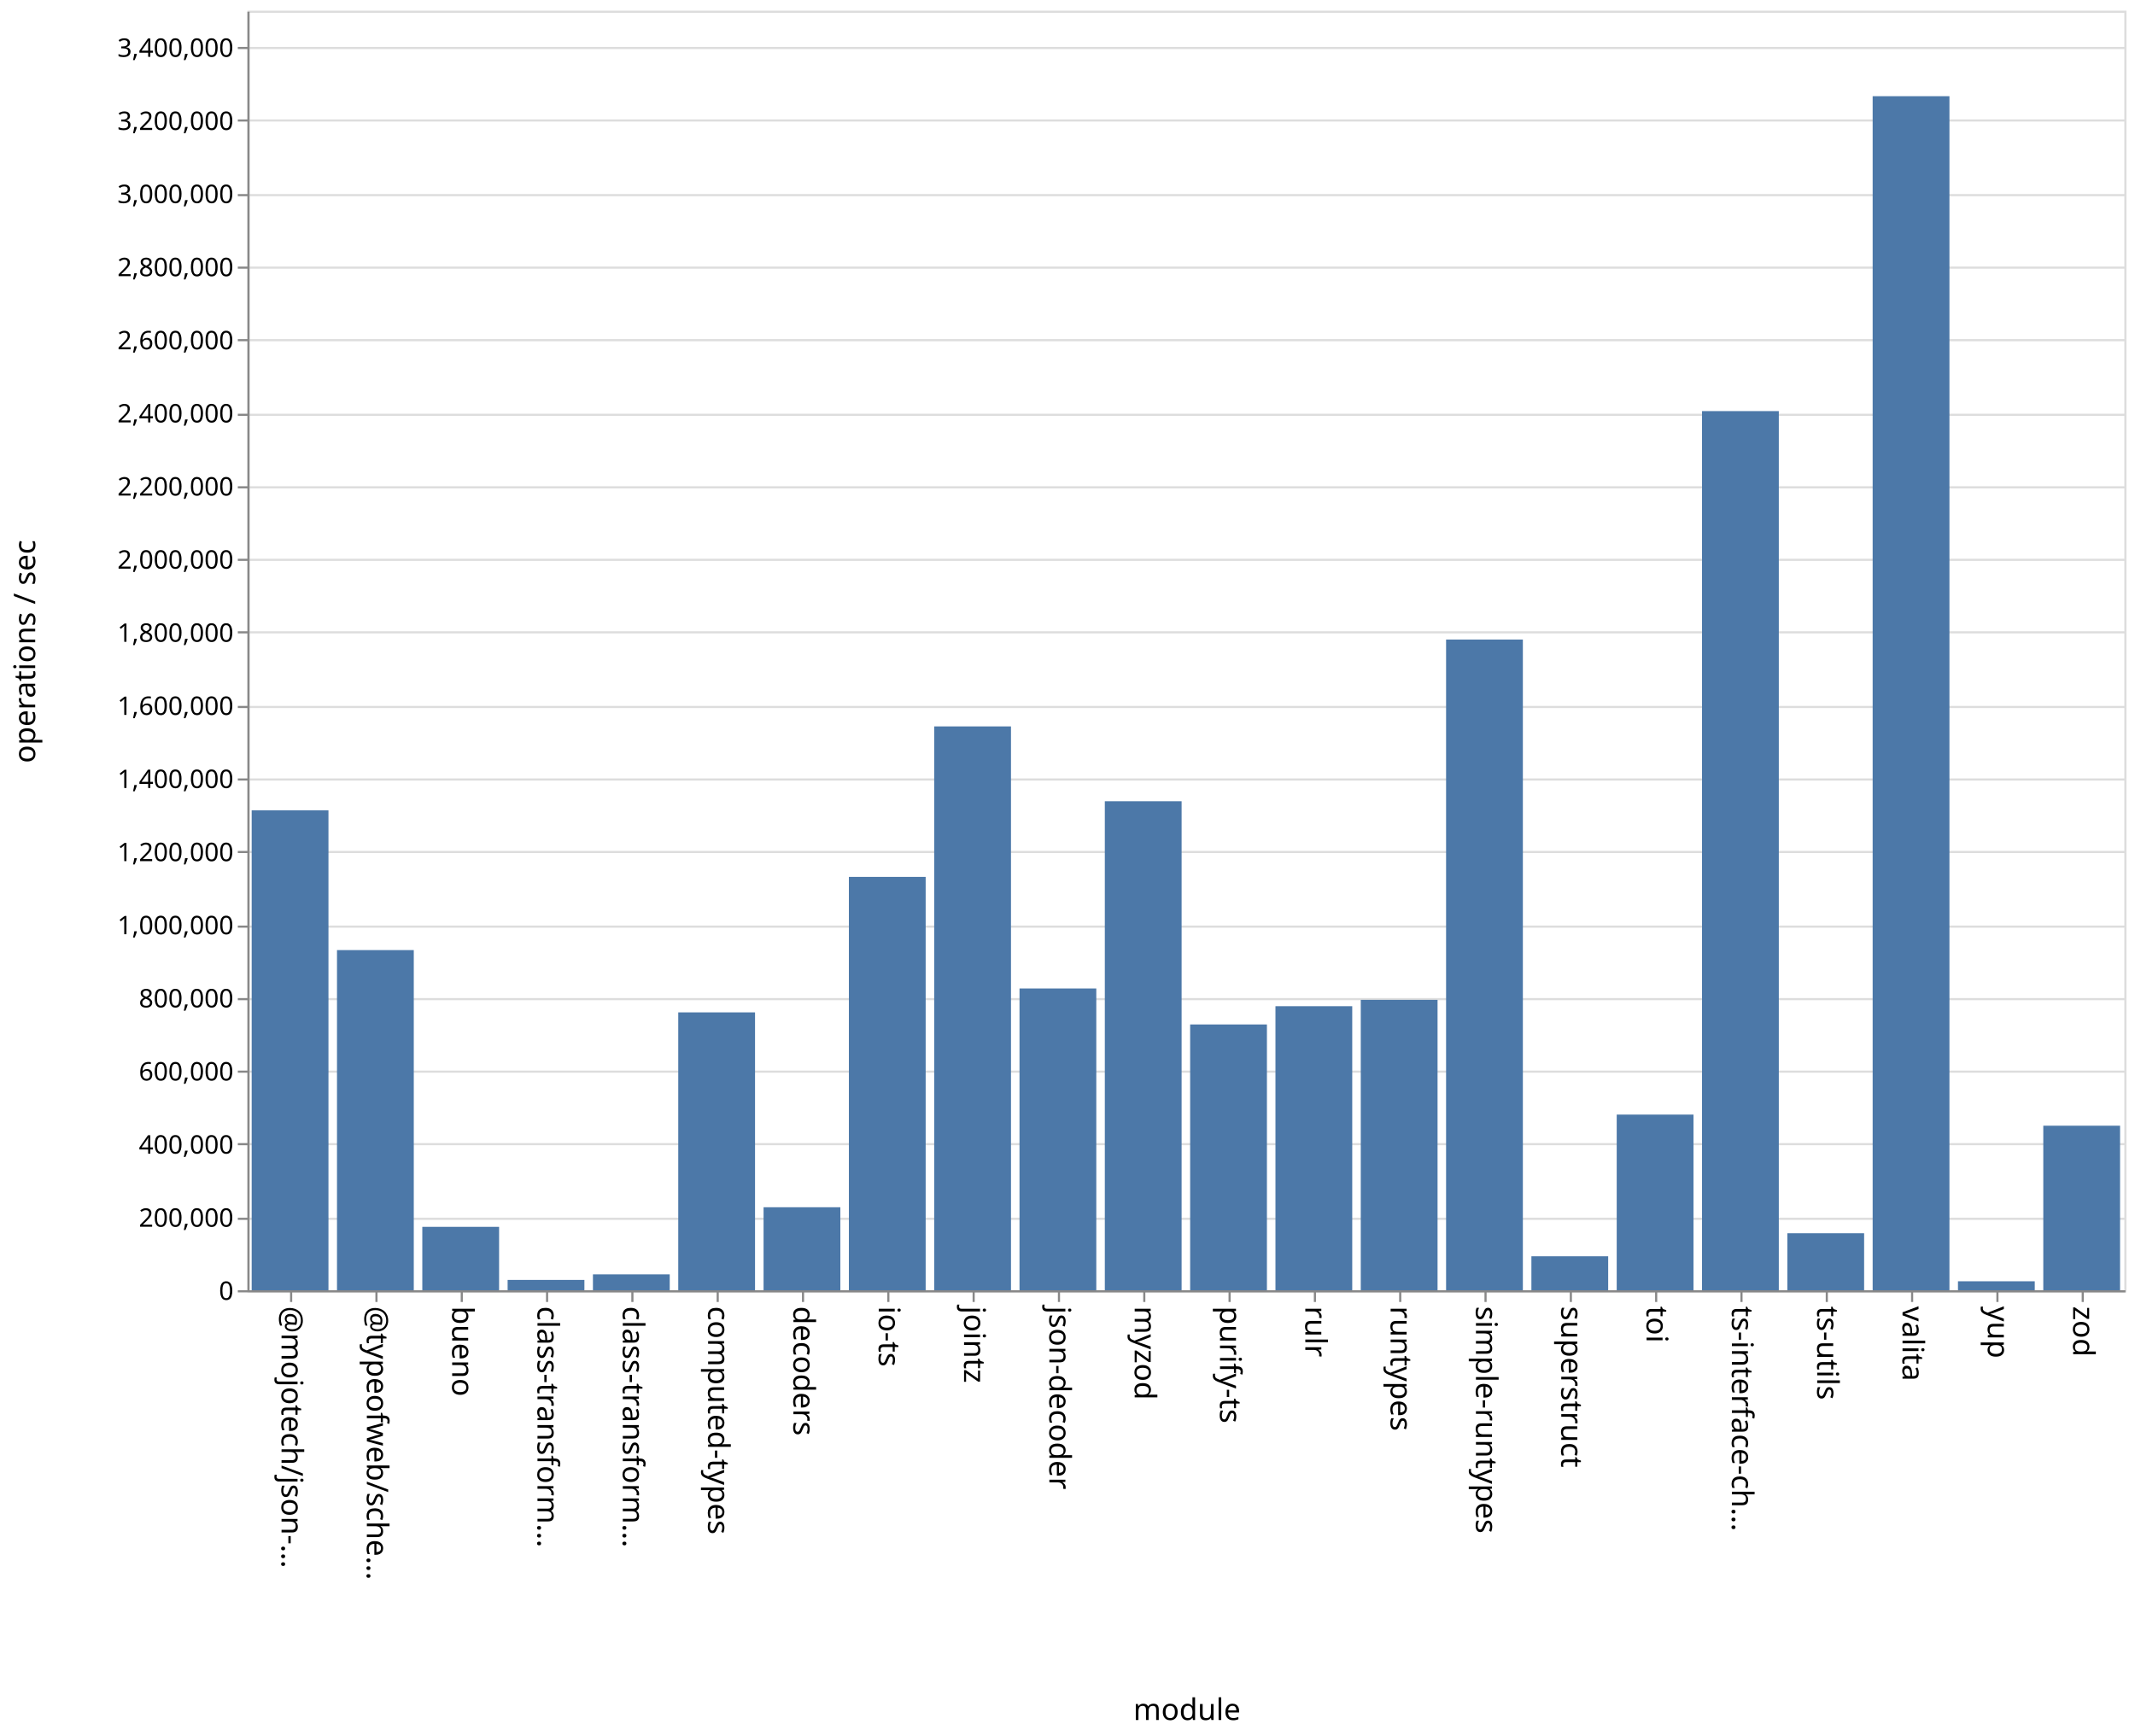
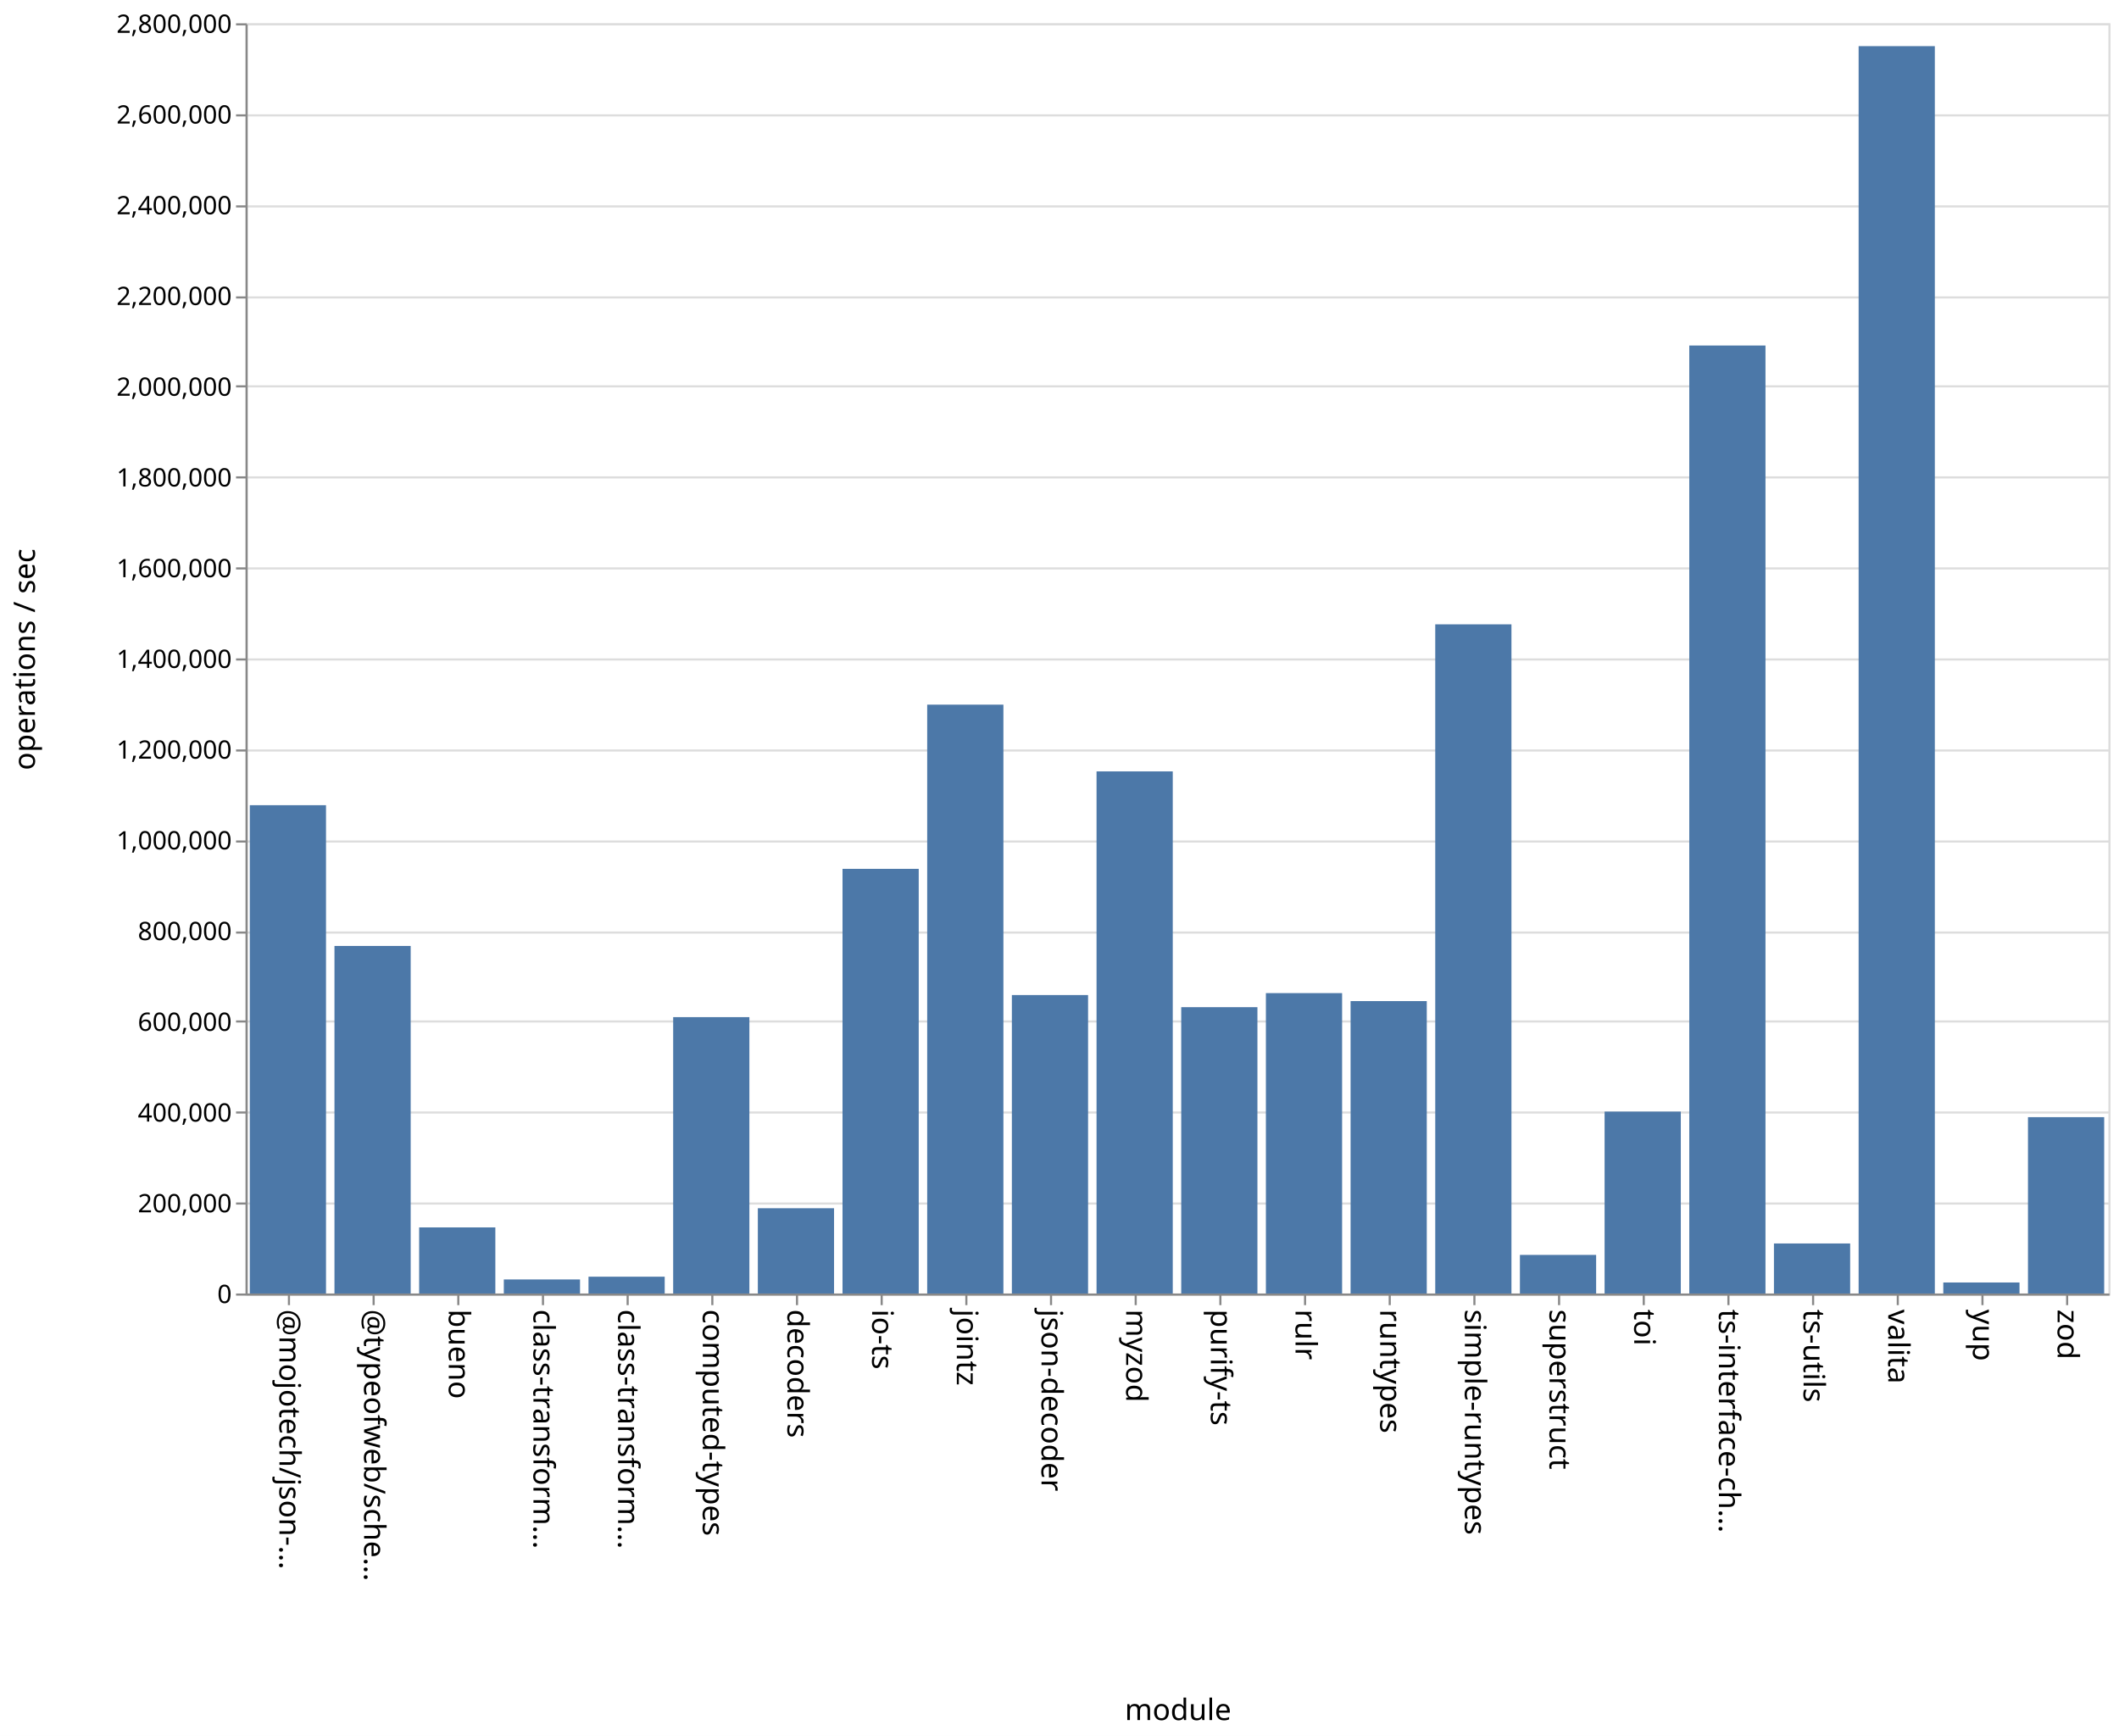
- <svg xmlns="http://www.w3.org/2000/svg" class="marks" width="1001" height="814">
-   <path fill="#fff" d="M0 0h1001v814H0z" />
+ <svg xmlns="http://www.w3.org/2000/svg" class="marks" width="1001" height="820">
+   <path fill="#fff" d="M0 0h1001v820H0z" />
  <g class="mark-group role-frame root" aria-roledescription="group mark container" fill="none" stroke-miterlimit="10">
-     <path class="background" aria-hidden="true" d="M116.5 5.5h880v600h-880Z" stroke="#ddd" />
-     <g class="mark-group role-axis" aria-roledescription="axis" aria-label="Y-axis for a linear scale with values from 0 to 3,500,000">
-       <path class="background" aria-hidden="true" d="M116.5 5.5Z" pointer-events="none" />
+     <path class="background" aria-hidden="true" d="M116.5 11.5h880v600h-880Z" stroke="#ddd" />
+     <g class="mark-group role-axis" aria-roledescription="axis" aria-label="Y-axis for a linear scale with values from 0 to 2,800,000">
+       <path class="background" aria-hidden="true" d="M116.5 11.5Z" pointer-events="none" />
      <g class="mark-rule role-axis-grid" pointer-events="none" stroke="#ddd">
-         <path d="M116.5 605.5h880M116.5 571.5h880M116.5 536.5h880M116.5 502.5h880M116.5 468.5h880M116.5 434.5h880M116.5 399.5h880M116.5 365.5h880M116.5 331.5h880M116.5 296.5h880M116.5 262.5h880M116.5 228.5h880M116.5 194.5h880M116.5 159.5h880M116.5 125.5h880M116.5 91.5h880M116.5 56.5h880M116.5 22.5h880" />
+         <path d="M116.5 611.5h880M116.5 568.5h880M116.5 525.5h880M116.5 482.5h880M116.5 440.5h880M116.5 397.5h880M116.5 354.5h880M116.5 311.5h880M116.5 268.5h880M116.5 225.5h880M116.5 182.5h880M116.5 140.5h880M116.5 97.5h880M116.5 54.5h880M116.5 11.5h880" />
      </g>
    </g>
    <g class="mark-group role-axis" aria-roledescription="axis" aria-label="X-axis titled 'module' for a discrete scale with 22 values: @mojotech/json-type-validation, @typeofweb/schema, bueno, class-transformer-validator-async, class-transformer-validator-sync, ending with zod">
-       <path class="background" aria-hidden="true" d="M116.5 605.5Z" pointer-events="none" />
+       <path class="background" aria-hidden="true" d="M116.5 611.5Z" pointer-events="none" />
      <g class="mark-rule role-axis-tick" pointer-events="none" stroke="#888">
-         <path d="M136.5 605.5v5M176.5 605.5v5M216.5 605.5v5M256.5 605.5v5M296.5 605.5v5M336.5 605.5v5M376.5 605.5v5M416.5 605.5v5M456.5 605.5v5M496.5 605.5v5M536.5 605.5v5M576.5 605.5v5M616.5 605.5v5M656.5 605.5v5M696.5 605.5v5M736.5 605.5v5M776.5 605.5v5M816.5 605.5v5M856.5 605.5v5M896.5 605.5v5M936.5 605.5v5M976.5 605.5v5" />
+         <path d="M136.5 611.5v5M176.5 611.5v5M216.5 611.5v5M256.5 611.5v5M296.5 611.5v5M336.5 611.5v5M376.5 611.5v5M416.5 611.5v5M456.5 611.5v5M496.5 611.5v5M536.5 611.5v5M576.5 611.5v5M616.5 611.5v5M656.5 611.5v5M696.5 611.5v5M736.5 611.5v5M776.5 611.5v5M816.5 611.5v5M856.5 611.5v5M896.5 611.5v5M936.5 611.5v5M976.5 611.5v5" />
      </g>
      <g class="mark-text role-axis-label" pointer-events="none" font-family="sans-serif" font-size="14" fill="#000">
-         <text transform="rotate(90 -240.25 372.25)">@mojotech/json-…</text>
-         <text transform="rotate(90 -220.25 392.25)">@typeofweb/sche…</text>
-         <text transform="rotate(90 -200.25 412.25)">bueno</text>
-         <text transform="rotate(90 -180.25 432.25)">class-transform…</text>
-         <text transform="rotate(90 -160.25 452.25)">class-transform…</text>
-         <text transform="rotate(90 -140.25 472.25)">computed-types</text>
-         <text transform="rotate(90 -120.25 492.25)">decoders</text>
-         <text transform="rotate(90 -100.25 512.25)">io-ts</text>
-         <text transform="rotate(90 -80.25 532.25)">jointz</text>
-         <text transform="rotate(90 -60.25 552.25)">json-decoder</text>
-         <text transform="rotate(90 -40.25 572.25)">myzod</text>
-         <text transform="rotate(90 -20.25 592.25)">purify-ts</text>
-         <text transform="rotate(90 -.25 612.25)">rulr</text>
-         <text transform="rotate(90 19.75 632.25)">runtypes</text>
-         <text transform="rotate(90 39.75 652.25)">simple-runtypes</text>
-         <text transform="rotate(90 59.75 672.25)">superstruct</text>
-         <text transform="rotate(90 79.75 692.25)">toi</text>
-         <text transform="rotate(90 99.75 712.25)">ts-interface-ch…</text>
-         <text transform="rotate(90 119.75 732.25)">ts-utils</text>
-         <text transform="rotate(90 139.75 752.25)">valita</text>
-         <text transform="rotate(90 159.75 772.25)">yup</text>
-         <text transform="rotate(90 179.75 792.25)">zod</text>
+         <text transform="rotate(90 -243.25 375.25)">@mojotech/json-…</text>
+         <text transform="rotate(90 -223.25 395.25)">@typeofweb/sche…</text>
+         <text transform="rotate(90 -203.25 415.25)">bueno</text>
+         <text transform="rotate(90 -183.25 435.25)">class-transform…</text>
+         <text transform="rotate(90 -163.25 455.25)">class-transform…</text>
+         <text transform="rotate(90 -143.25 475.25)">computed-types</text>
+         <text transform="rotate(90 -123.25 495.25)">decoders</text>
+         <text transform="rotate(90 -103.25 515.25)">io-ts</text>
+         <text transform="rotate(90 -83.25 535.25)">jointz</text>
+         <text transform="rotate(90 -63.25 555.25)">json-decoder</text>
+         <text transform="rotate(90 -43.25 575.25)">myzod</text>
+         <text transform="rotate(90 -23.25 595.25)">purify-ts</text>
+         <text transform="rotate(90 -3.25 615.25)">rulr</text>
+         <text transform="rotate(90 16.75 635.25)">runtypes</text>
+         <text transform="rotate(90 36.75 655.25)">simple-runtypes</text>
+         <text transform="rotate(90 56.75 675.25)">superstruct</text>
+         <text transform="rotate(90 76.75 695.25)">toi</text>
+         <text transform="rotate(90 96.75 715.25)">ts-interface-ch…</text>
+         <text transform="rotate(90 116.75 735.25)">ts-utils</text>
+         <text transform="rotate(90 136.75 755.25)">valita</text>
+         <text transform="rotate(90 156.75 775.25)">yup</text>
+         <text transform="rotate(90 176.75 795.25)">zod</text>
      </g>
-       <path stroke="#888" d="M116.5 605.5h880" class="mark-rule role-axis-domain" pointer-events="none" />
-       <text text-anchor="middle" transform="translate(556.5 806.5)" font-family="sans-serif" font-size="14" fill="#000" class="mark-text role-axis-title" pointer-events="none">module</text>
+       <path stroke="#888" d="M116.5 611.5h880" class="mark-rule role-axis-domain" pointer-events="none" />
+       <text text-anchor="middle" transform="translate(556.5 812.5)" font-family="sans-serif" font-size="14" fill="#000" class="mark-text role-axis-title" pointer-events="none">module</text>
    </g>
-     <g class="mark-group role-axis" aria-roledescription="axis" aria-label="Y-axis titled 'operations / sec' for a linear scale with values from 0 to 3,500,000">
-       <path class="background" aria-hidden="true" d="M116.5 5.5Z" pointer-events="none" />
+     <g class="mark-group role-axis" aria-roledescription="axis" aria-label="Y-axis titled 'operations / sec' for a linear scale with values from 0 to 2,800,000">
+       <path class="background" aria-hidden="true" d="M116.5 11.5Z" pointer-events="none" />
      <g class="mark-rule role-axis-tick" pointer-events="none" stroke="#888">
-         <path d="M116.5 605.5h-5M116.5 571.5h-5M116.5 536.5h-5M116.5 502.5h-5M116.5 468.5h-5M116.5 434.5h-5M116.5 399.5h-5M116.5 365.5h-5M116.5 331.5h-5M116.5 296.5h-5M116.5 262.5h-5M116.5 228.5h-5M116.5 194.5h-5M116.5 159.5h-5M116.5 125.5h-5M116.5 91.5h-5M116.5 56.5h-5M116.5 22.5h-5" />
+         <path d="M116.5 611.5h-5M116.5 568.5h-5M116.5 525.5h-5M116.5 482.5h-5M116.5 440.5h-5M116.5 397.5h-5M116.5 354.5h-5M116.5 311.5h-5M116.5 268.5h-5M116.5 225.5h-5M116.5 182.5h-5M116.5 140.5h-5M116.5 97.5h-5M116.5 54.5h-5M116.5 11.5h-5" />
      </g>
      <g class="mark-text role-axis-label" pointer-events="none" text-anchor="end" font-family="sans-serif" font-size="12" fill="#000">
-         <text transform="translate(109.5 609.5)">0</text>
-         <text transform="translate(109.5 575.214)">200,000</text>
-         <text transform="translate(109.5 540.929)">400,000</text>
-         <text transform="translate(109.5 506.643)">600,000</text>
-         <text transform="translate(109.5 472.357)">800,000</text>
-         <text transform="translate(109.5 438.071)">1,000,000</text>
-         <text transform="translate(109.5 403.786)">1,200,000</text>
-         <text transform="translate(109.5 369.5)">1,400,000</text>
-         <text transform="translate(109.5 335.214)">1,600,000</text>
-         <text transform="translate(109.5 300.929)">1,800,000</text>
-         <text transform="translate(109.5 266.643)">2,000,000</text>
-         <text transform="translate(109.5 232.357)">2,200,000</text>
-         <text transform="translate(109.5 198.071)">2,400,000</text>
-         <text transform="translate(109.5 163.786)">2,600,000</text>
-         <text transform="translate(109.5 129.5)">2,800,000</text>
-         <text transform="translate(109.5 95.214)">3,000,000</text>
-         <text transform="translate(109.5 60.929)">3,200,000</text>
-         <text transform="translate(109.5 26.643)">3,400,000</text>
+         <text transform="translate(109.5 615.5)">0</text>
+         <text transform="translate(109.5 572.643)">200,000</text>
+         <text transform="translate(109.5 529.786)">400,000</text>
+         <text transform="translate(109.5 486.929)">600,000</text>
+         <text transform="translate(109.5 444.071)">800,000</text>
+         <text transform="translate(109.5 401.214)">1,000,000</text>
+         <text transform="translate(109.5 358.357)">1,200,000</text>
+         <text transform="translate(109.5 315.5)">1,400,000</text>
+         <text transform="translate(109.5 272.643)">1,600,000</text>
+         <text transform="translate(109.5 229.786)">1,800,000</text>
+         <text transform="translate(109.5 186.929)">2,000,000</text>
+         <text transform="translate(109.5 144.071)">2,200,000</text>
+         <text transform="translate(109.5 101.214)">2,400,000</text>
+         <text transform="translate(109.5 58.357)">2,600,000</text>
+         <text transform="translate(109.5 15.5)">2,800,000</text>
      </g>
-       <path stroke="#888" d="M116.5 605.5V5.5" class="mark-rule role-axis-domain" pointer-events="none" />
-       <text text-anchor="middle" transform="rotate(-90 161 144.5)" font-family="sans-serif" font-size="14" fill="#000" class="mark-text role-axis-title" pointer-events="none">operations / sec</text>
+       <path stroke="#888" d="M116.5 611.5v-600" class="mark-rule role-axis-domain" pointer-events="none" />
+       <text text-anchor="middle" transform="rotate(-90 164 147.5)" font-family="sans-serif" font-size="14" fill="#000" class="mark-text role-axis-title" pointer-events="none">operations / sec</text>
    </g>
    <g class="mark-rect role-mark marks" aria-roledescription="rect mark container" fill="#4c78a8">
-       <path d="M198 575.267h36V605h-36ZM238 600.153h36V605h-36ZM278 597.545h36V605h-36ZM318 474.705h36V605h-36ZM358 566.078h36V605h-36ZM398 411.175h36V605h-36ZM438 340.61h36V605h-36ZM478 463.49h36V605h-36ZM118 379.95h36V605h-36ZM518 375.706h36V605h-36ZM558 480.369h36V605h-36ZM598 471.806h36V605h-36ZM638 468.832h36V605h-36ZM678 299.885h36V605h-36ZM718 589.065h36V605h-36ZM758 522.634h36V605h-36ZM798 192.767h36V605h-36ZM838 578.266h36V605h-36ZM158 445.502h36V605h-36ZM878 45.113h36V605h-36ZM918 600.792h36V605h-36ZM958 527.846h36V605h-36Z" />
+       <path d="M198 579.779h36V611h-36ZM238 604.364h36V611h-36ZM278 603.06h36V611h-36ZM318 480.452h36V611h-36ZM358 570.723h36V611h-36ZM398 410.41h36V611h-36ZM438 332.852h36V611h-36ZM478 470.022h36V611h-36ZM118 380.341h36V611h-36ZM518 364.379h36V611h-36ZM558 475.745h36V611h-36ZM598 469.11h36V611h-36ZM638 472.878h36V611h-36ZM678 294.911h36V611h-36ZM718 592.768h36V611h-36ZM758 525.068h36V611h-36ZM798 163.205h36V611h-36ZM838 587.367h36V611h-36ZM158 446.832h36V611h-36ZM878 21.793h36V611h-36ZM918 605.797h36V611h-36ZM958 527.697h36V611h-36Z" />
    </g>
  </g>
</svg>
